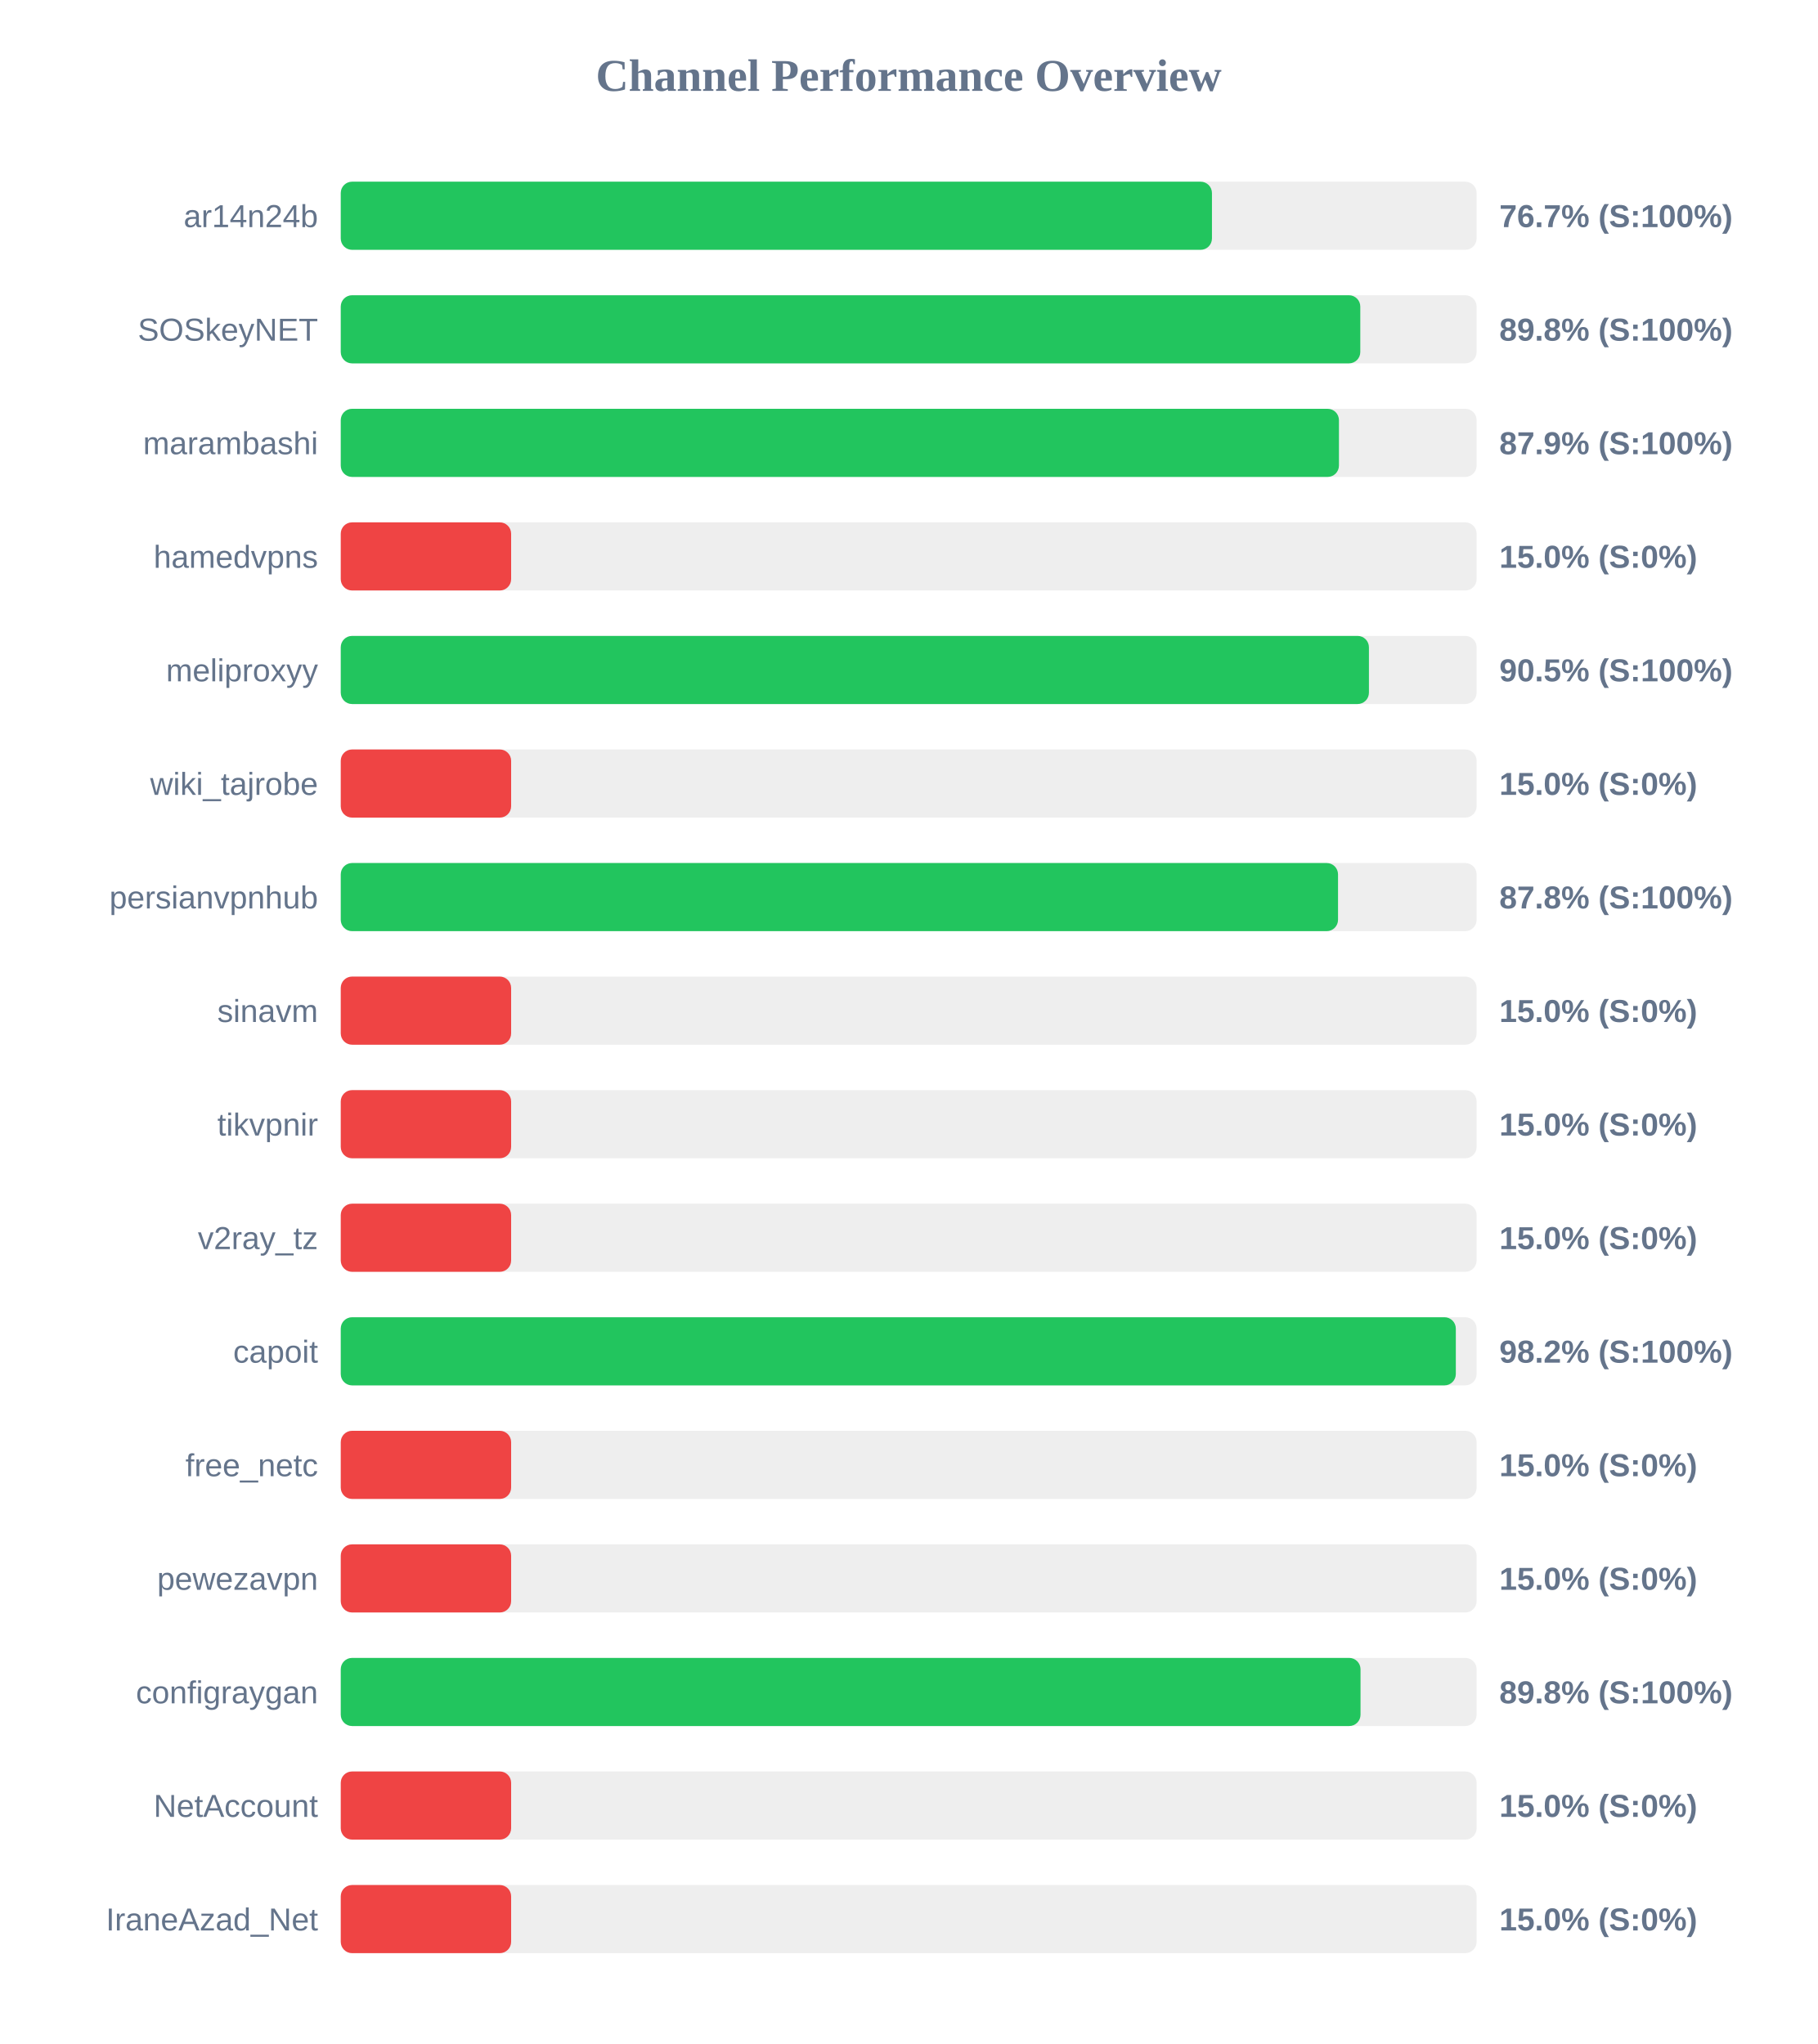
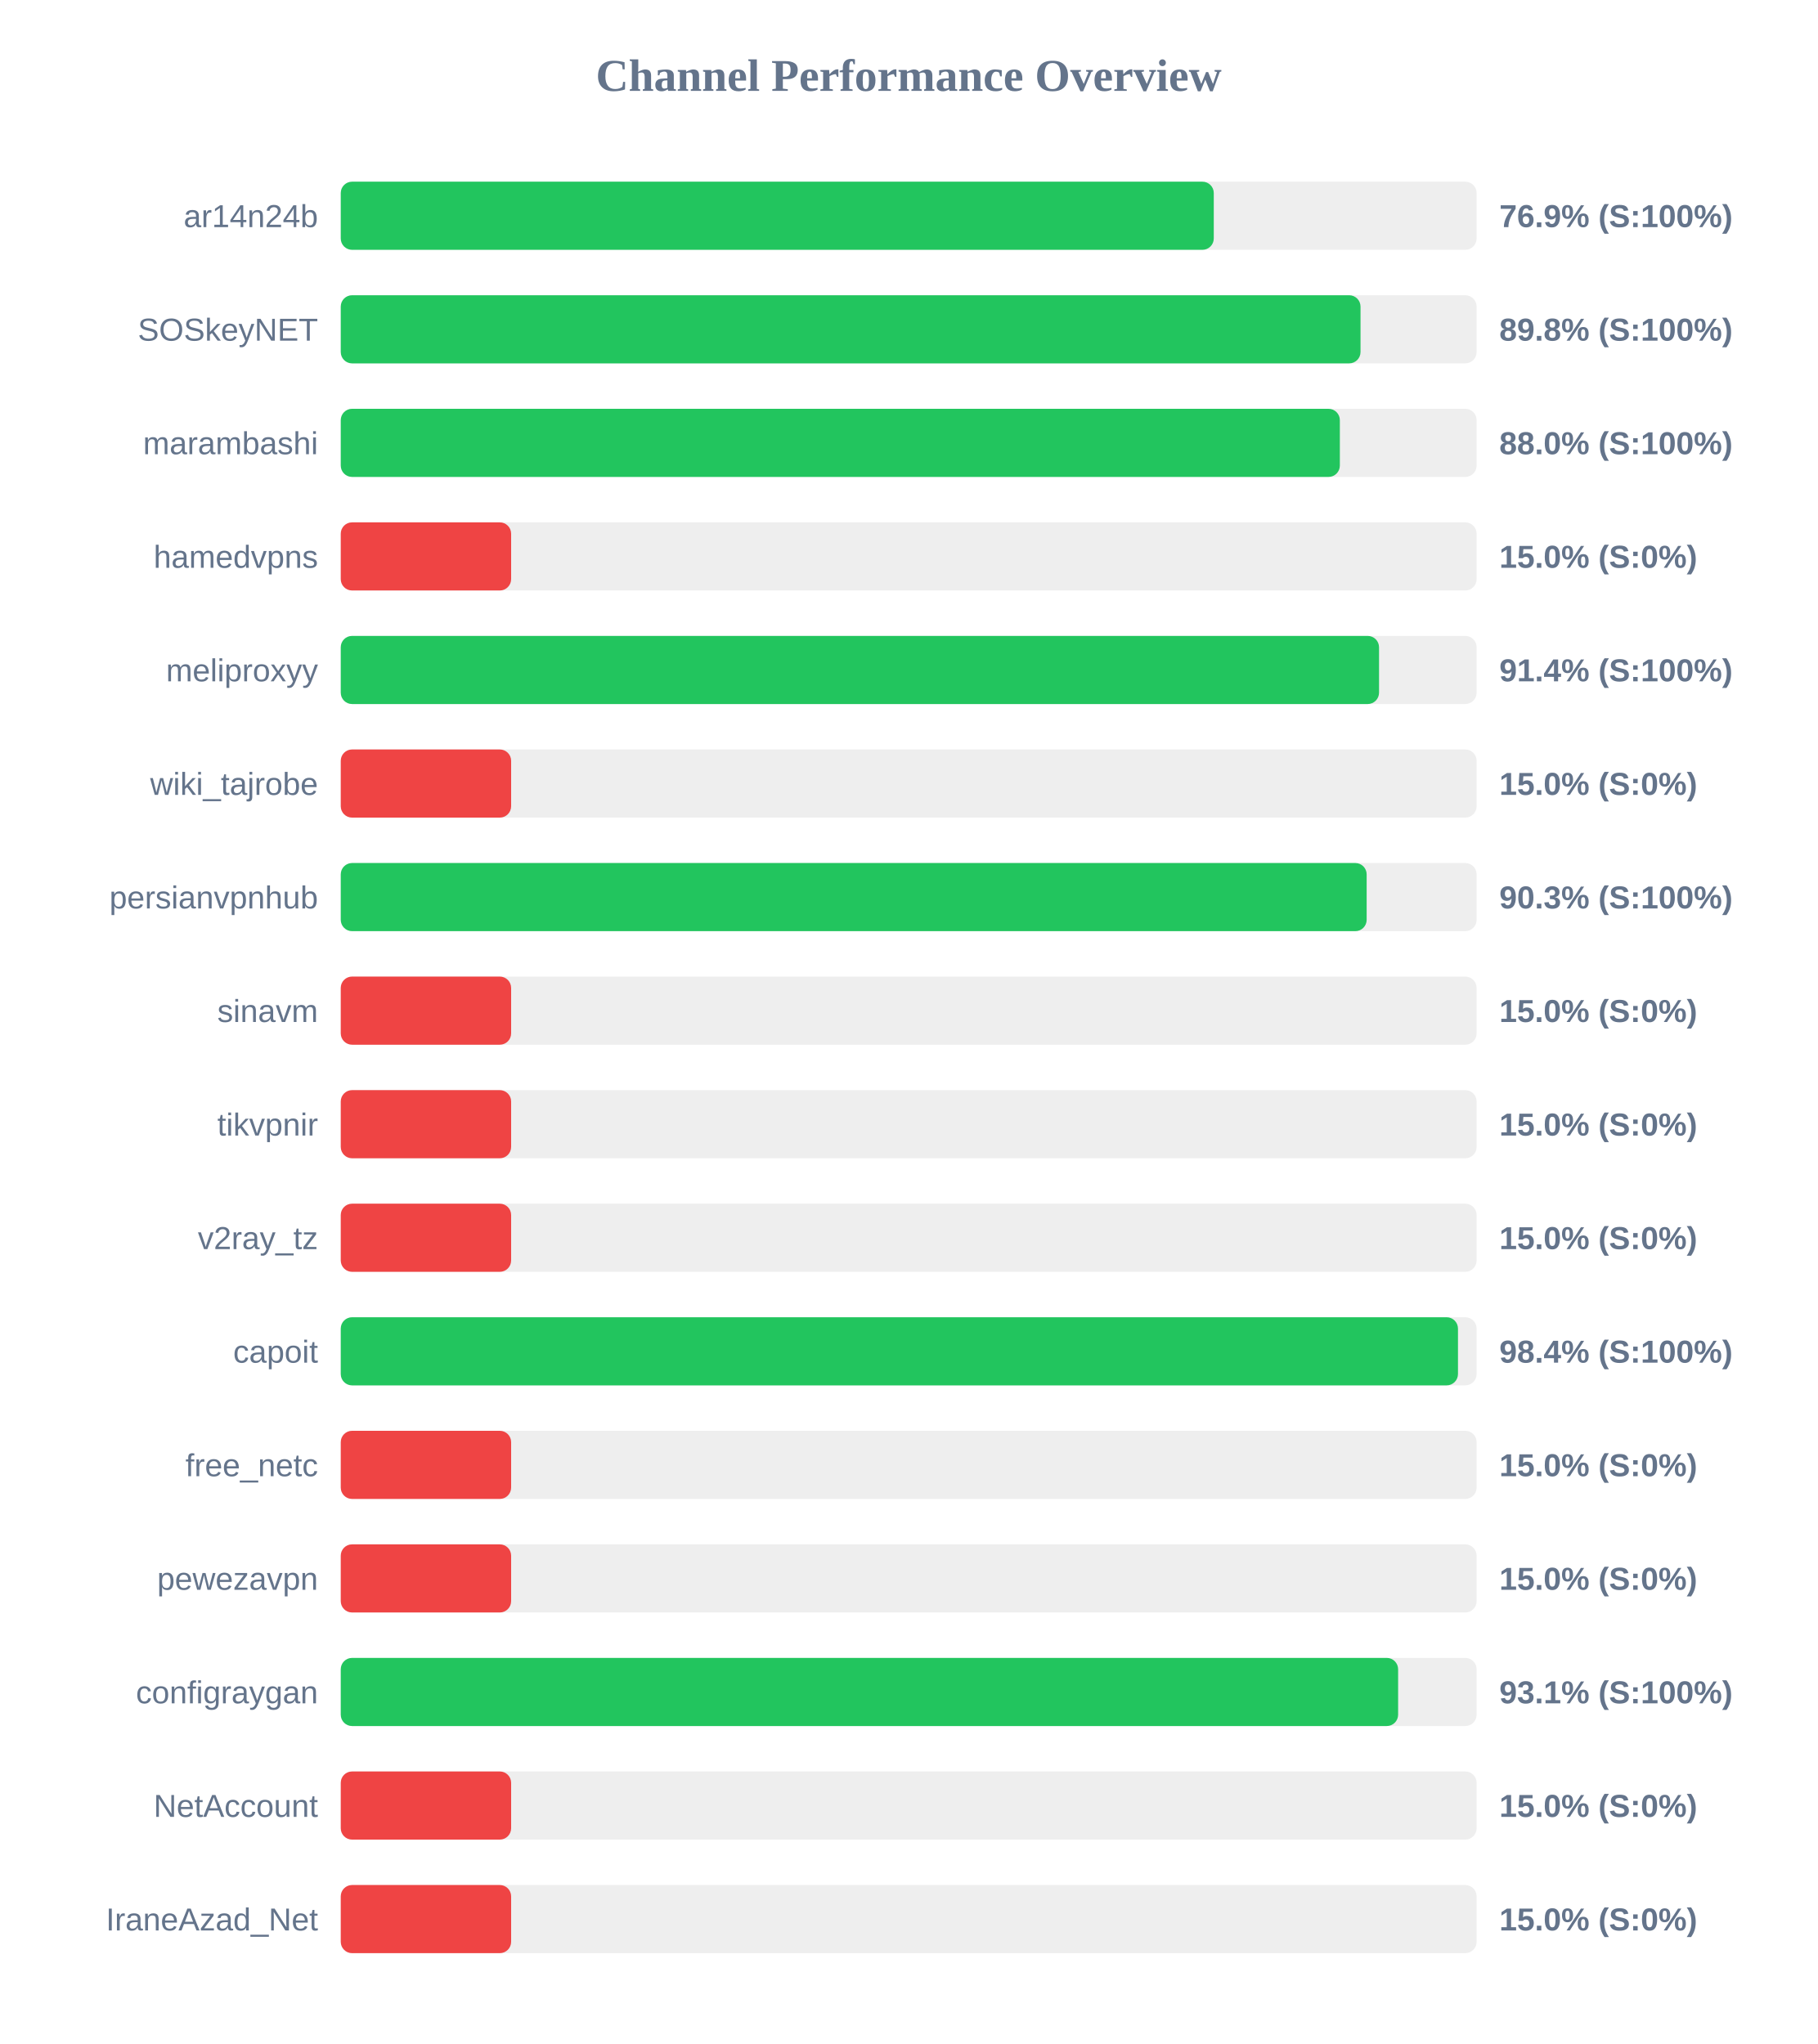
<svg xmlns="http://www.w3.org/2000/svg" width="800" height="900" version="1.1">
  <style>
        .row { font: 14px Arial; fill: #64748b; }
        .score { font: bold 14px Arial; fill: #64748b; }
    </style>
  <text x="400" y="40" text-anchor="middle" font-size="20px" font-weight="bold" fill="#64748b">Channel Performance Overview</text>
  <rect x="150" y="80" width="500" height="30" fill="#eee" rx="5" />
-   <rect x="150" y="80" width="383.5" height="30" fill="#22c55e" rx="5" />
+   <rect x="150" y="80" width="384.3" height="30" fill="#22c55e" rx="5" />
  <text x="140" y="100" text-anchor="end" class="row">ar14n24b</text>
-   <text x="660" y="100" text-anchor="start" class="score">76.7% (S:100%)</text>
+   <text x="660" y="100" text-anchor="start" class="score">76.9% (S:100%)</text>
  <rect x="150" y="130" width="500" height="30" fill="#eee" rx="5" />
-   <rect x="150" y="130" width="448.8" height="30" fill="#22c55e" rx="5" />
+   <rect x="150" y="130" width="448.9" height="30" fill="#22c55e" rx="5" />
  <text x="140" y="150" text-anchor="end" class="row">SOSkeyNET</text>
  <text x="660" y="150" text-anchor="start" class="score">89.8% (S:100%)</text>
  <rect x="150" y="180" width="500" height="30" fill="#eee" rx="5" />
-   <rect x="150" y="180" width="439.4" height="30" fill="#22c55e" rx="5" />
+   <rect x="150" y="180" width="439.8" height="30" fill="#22c55e" rx="5" />
  <text x="140" y="200" text-anchor="end" class="row">marambashi</text>
-   <text x="660" y="200" text-anchor="start" class="score">87.9% (S:100%)</text>
+   <text x="660" y="200" text-anchor="start" class="score">88.0% (S:100%)</text>
  <rect x="150" y="230" width="500" height="30" fill="#eee" rx="5" />
  <rect x="150" y="230" width="75.0" height="30" fill="#ef4444" rx="5" />
  <text x="140" y="250" text-anchor="end" class="row">hamedvpns</text>
  <text x="660" y="250" text-anchor="start" class="score">15.0% (S:0%)</text>
  <rect x="150" y="280" width="500" height="30" fill="#eee" rx="5" />
-   <rect x="150" y="280" width="452.6" height="30" fill="#22c55e" rx="5" />
+   <rect x="150" y="280" width="457.05" height="30" fill="#22c55e" rx="5" />
  <text x="140" y="300" text-anchor="end" class="row">meliproxyy</text>
-   <text x="660" y="300" text-anchor="start" class="score">90.5% (S:100%)</text>
+   <text x="660" y="300" text-anchor="start" class="score">91.4% (S:100%)</text>
  <rect x="150" y="330" width="500" height="30" fill="#eee" rx="5" />
  <rect x="150" y="330" width="75.0" height="30" fill="#ef4444" rx="5" />
  <text x="140" y="350" text-anchor="end" class="row">wiki_tajrobe</text>
  <text x="660" y="350" text-anchor="start" class="score">15.0% (S:0%)</text>
  <rect x="150" y="380" width="500" height="30" fill="#eee" rx="5" />
-   <rect x="150" y="380" width="439.0" height="30" fill="#22c55e" rx="5" />
+   <rect x="150" y="380" width="451.6" height="30" fill="#22c55e" rx="5" />
  <text x="140" y="400" text-anchor="end" class="row">persianvpnhub</text>
-   <text x="660" y="400" text-anchor="start" class="score">87.8% (S:100%)</text>
+   <text x="660" y="400" text-anchor="start" class="score">90.3% (S:100%)</text>
  <rect x="150" y="430" width="500" height="30" fill="#eee" rx="5" />
  <rect x="150" y="430" width="75.0" height="30" fill="#ef4444" rx="5" />
  <text x="140" y="450" text-anchor="end" class="row">sinavm</text>
  <text x="660" y="450" text-anchor="start" class="score">15.0% (S:0%)</text>
  <rect x="150" y="480" width="500" height="30" fill="#eee" rx="5" />
  <rect x="150" y="480" width="75.0" height="30" fill="#ef4444" rx="5" />
  <text x="140" y="500" text-anchor="end" class="row">tikvpnir</text>
  <text x="660" y="500" text-anchor="start" class="score">15.0% (S:0%)</text>
  <rect x="150" y="530" width="500" height="30" fill="#eee" rx="5" />
  <rect x="150" y="530" width="75.0" height="30" fill="#ef4444" rx="5" />
  <text x="140" y="550" text-anchor="end" class="row">v2ray_tz</text>
  <text x="660" y="550" text-anchor="start" class="score">15.0% (S:0%)</text>
  <rect x="150" y="580" width="500" height="30" fill="#eee" rx="5" />
-   <rect x="150" y="580" width="490.85" height="30" fill="#22c55e" rx="5" />
+   <rect x="150" y="580" width="491.8" height="30" fill="#22c55e" rx="5" />
  <text x="140" y="600" text-anchor="end" class="row">capoit</text>
-   <text x="660" y="600" text-anchor="start" class="score">98.2% (S:100%)</text>
+   <text x="660" y="600" text-anchor="start" class="score">98.4% (S:100%)</text>
  <rect x="150" y="630" width="500" height="30" fill="#eee" rx="5" />
  <rect x="150" y="630" width="75.0" height="30" fill="#ef4444" rx="5" />
  <text x="140" y="650" text-anchor="end" class="row">free_netc</text>
  <text x="660" y="650" text-anchor="start" class="score">15.0% (S:0%)</text>
  <rect x="150" y="680" width="500" height="30" fill="#eee" rx="5" />
  <rect x="150" y="680" width="75.0" height="30" fill="#ef4444" rx="5" />
  <text x="140" y="700" text-anchor="end" class="row">pewezavpn</text>
  <text x="660" y="700" text-anchor="start" class="score">15.0% (S:0%)</text>
  <rect x="150" y="730" width="500" height="30" fill="#eee" rx="5" />
-   <rect x="150" y="730" width="448.9" height="30" fill="#22c55e" rx="5" />
+   <rect x="150" y="730" width="465.45" height="30" fill="#22c55e" rx="5" />
  <text x="140" y="750" text-anchor="end" class="row">configraygan</text>
-   <text x="660" y="750" text-anchor="start" class="score">89.8% (S:100%)</text>
+   <text x="660" y="750" text-anchor="start" class="score">93.1% (S:100%)</text>
  <rect x="150" y="780" width="500" height="30" fill="#eee" rx="5" />
  <rect x="150" y="780" width="75.0" height="30" fill="#ef4444" rx="5" />
  <text x="140" y="800" text-anchor="end" class="row">NetAccount</text>
  <text x="660" y="800" text-anchor="start" class="score">15.0% (S:0%)</text>
  <rect x="150" y="830" width="500" height="30" fill="#eee" rx="5" />
  <rect x="150" y="830" width="75.0" height="30" fill="#ef4444" rx="5" />
  <text x="140" y="850" text-anchor="end" class="row">IraneAzad_Net</text>
  <text x="660" y="850" text-anchor="start" class="score">15.0% (S:0%)</text>
</svg>
